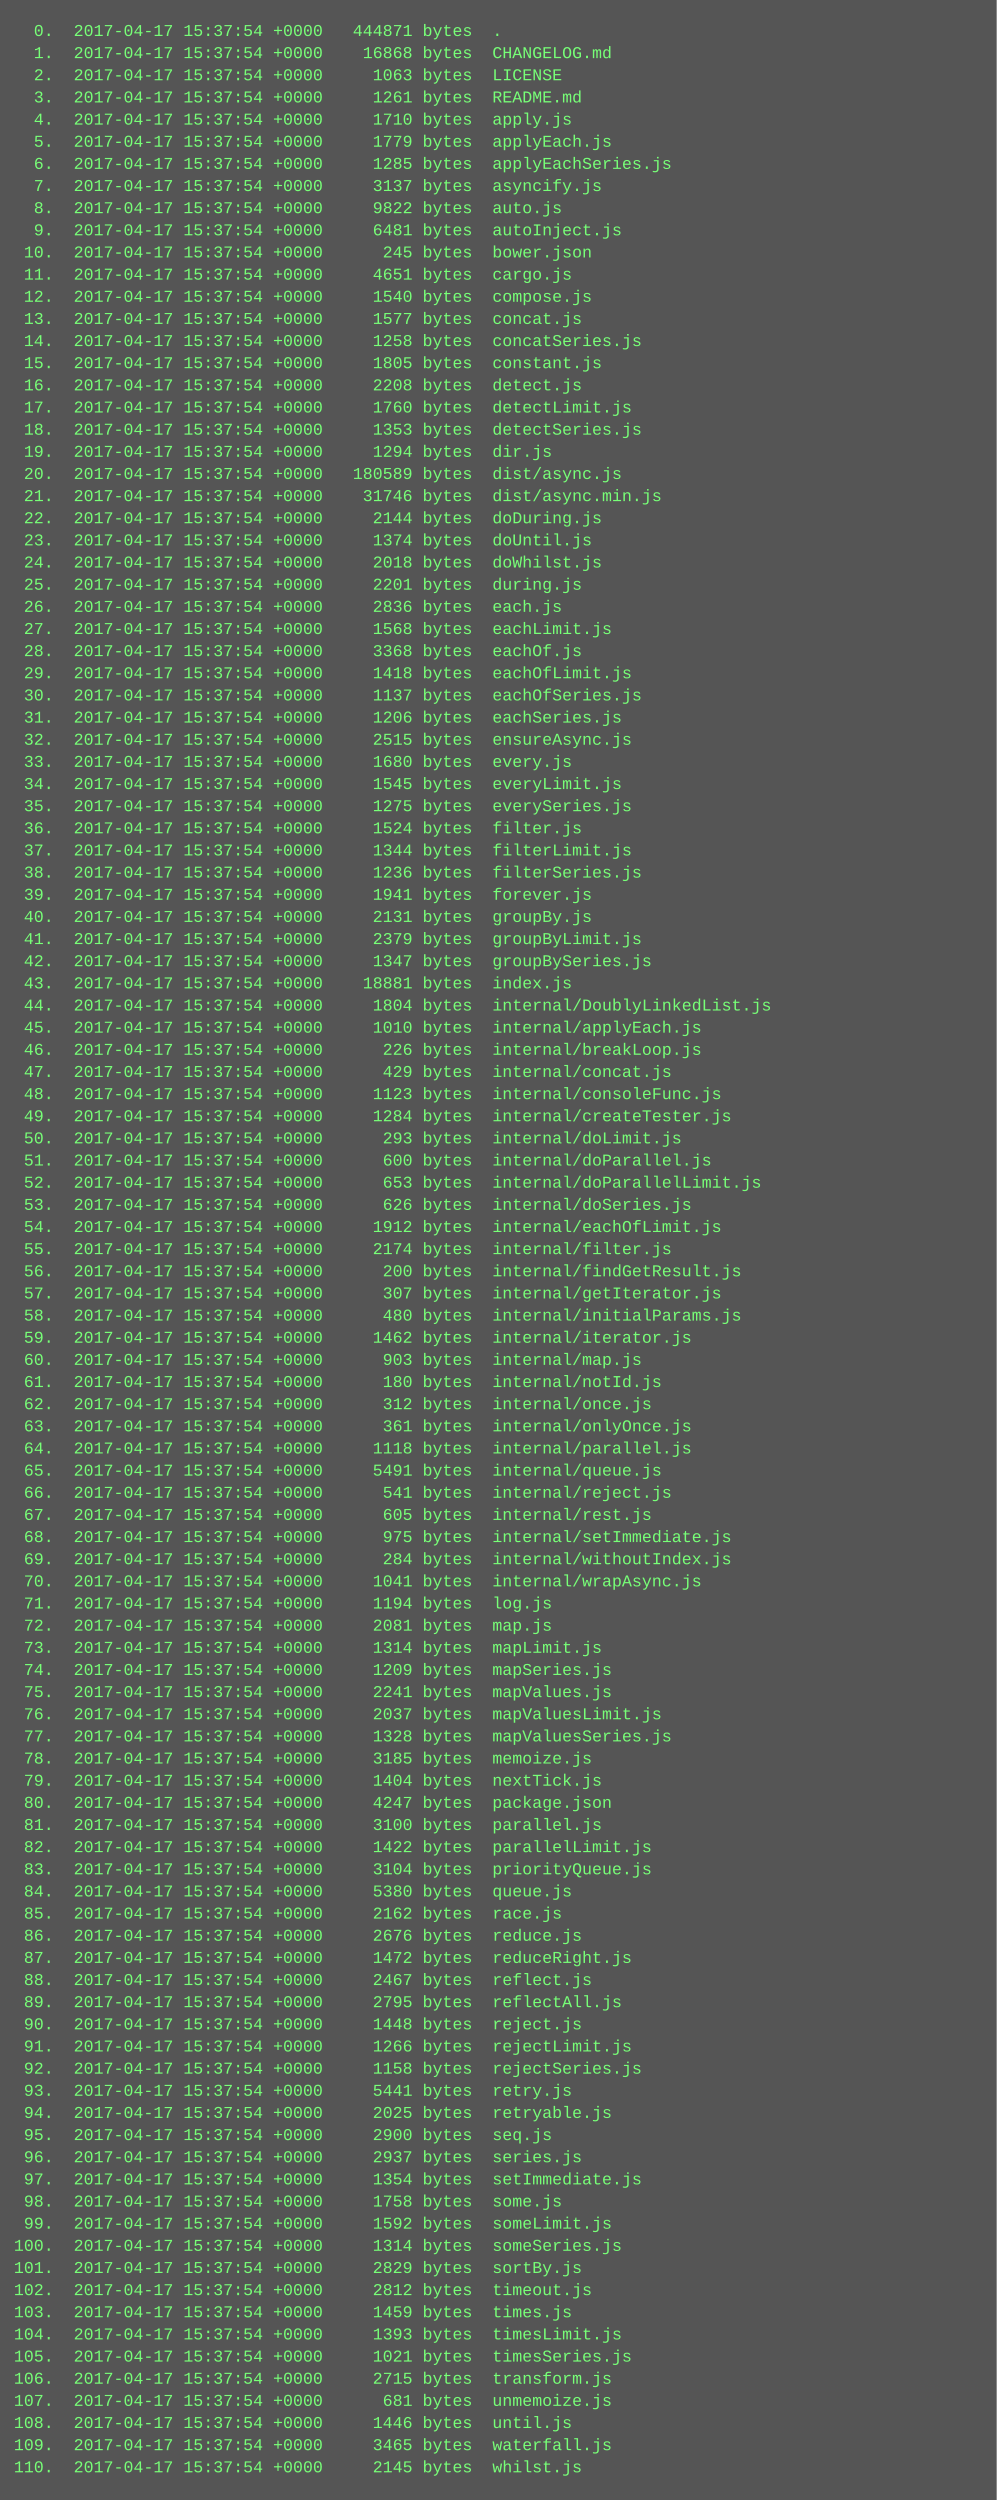
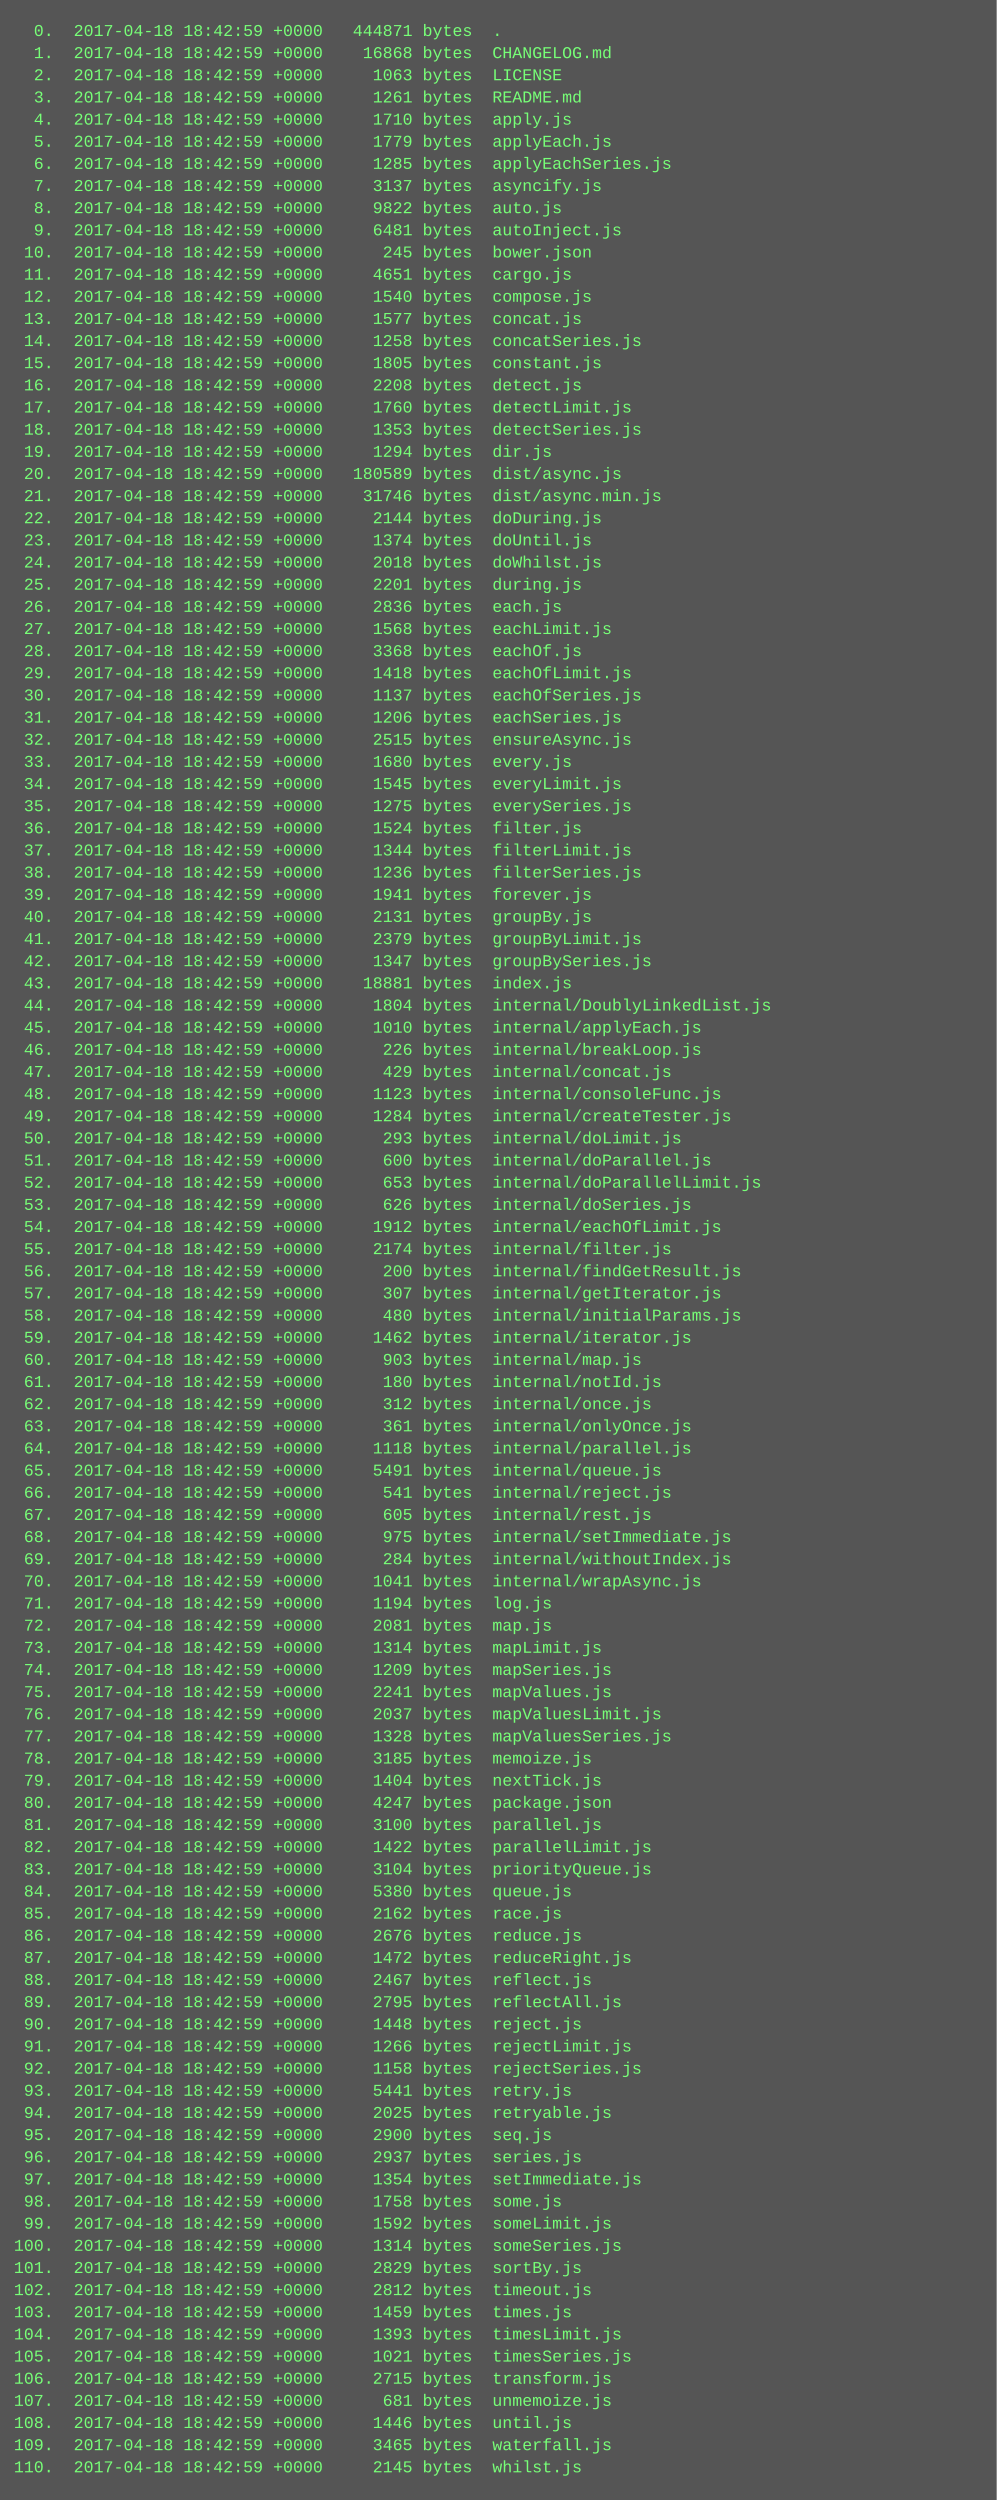
<svg xmlns="http://www.w3.org/2000/svg" height="1806" width="720">
  <rect height="1806" fill="#555" width="720" />
  <text fill="#7f7" font-family="Courier New" font-size="12" xml:space="preserve">
-     <tspan x="10" y="26">  0.  2017-04-17 15:37:54 +0000   444871 bytes  .</tspan>
-     <tspan x="10" y="42">  1.  2017-04-17 15:37:54 +0000    16868 bytes  CHANGELOG.md</tspan>
-     <tspan x="10" y="58">  2.  2017-04-17 15:37:54 +0000     1063 bytes  LICENSE</tspan>
-     <tspan x="10" y="74">  3.  2017-04-17 15:37:54 +0000     1261 bytes  README.md</tspan>
-     <tspan x="10" y="90">  4.  2017-04-17 15:37:54 +0000     1710 bytes  apply.js</tspan>
-     <tspan x="10" y="106">  5.  2017-04-17 15:37:54 +0000     1779 bytes  applyEach.js</tspan>
-     <tspan x="10" y="122">  6.  2017-04-17 15:37:54 +0000     1285 bytes  applyEachSeries.js</tspan>
-     <tspan x="10" y="138">  7.  2017-04-17 15:37:54 +0000     3137 bytes  asyncify.js</tspan>
-     <tspan x="10" y="154">  8.  2017-04-17 15:37:54 +0000     9822 bytes  auto.js</tspan>
-     <tspan x="10" y="170">  9.  2017-04-17 15:37:54 +0000     6481 bytes  autoInject.js</tspan>
-     <tspan x="10" y="186"> 10.  2017-04-17 15:37:54 +0000      245 bytes  bower.json</tspan>
-     <tspan x="10" y="202"> 11.  2017-04-17 15:37:54 +0000     4651 bytes  cargo.js</tspan>
-     <tspan x="10" y="218"> 12.  2017-04-17 15:37:54 +0000     1540 bytes  compose.js</tspan>
-     <tspan x="10" y="234"> 13.  2017-04-17 15:37:54 +0000     1577 bytes  concat.js</tspan>
-     <tspan x="10" y="250"> 14.  2017-04-17 15:37:54 +0000     1258 bytes  concatSeries.js</tspan>
-     <tspan x="10" y="266"> 15.  2017-04-17 15:37:54 +0000     1805 bytes  constant.js</tspan>
-     <tspan x="10" y="282"> 16.  2017-04-17 15:37:54 +0000     2208 bytes  detect.js</tspan>
-     <tspan x="10" y="298"> 17.  2017-04-17 15:37:54 +0000     1760 bytes  detectLimit.js</tspan>
-     <tspan x="10" y="314"> 18.  2017-04-17 15:37:54 +0000     1353 bytes  detectSeries.js</tspan>
-     <tspan x="10" y="330"> 19.  2017-04-17 15:37:54 +0000     1294 bytes  dir.js</tspan>
-     <tspan x="10" y="346"> 20.  2017-04-17 15:37:54 +0000   180589 bytes  dist/async.js</tspan>
-     <tspan x="10" y="362"> 21.  2017-04-17 15:37:54 +0000    31746 bytes  dist/async.min.js</tspan>
-     <tspan x="10" y="378"> 22.  2017-04-17 15:37:54 +0000     2144 bytes  doDuring.js</tspan>
-     <tspan x="10" y="394"> 23.  2017-04-17 15:37:54 +0000     1374 bytes  doUntil.js</tspan>
-     <tspan x="10" y="410"> 24.  2017-04-17 15:37:54 +0000     2018 bytes  doWhilst.js</tspan>
-     <tspan x="10" y="426"> 25.  2017-04-17 15:37:54 +0000     2201 bytes  during.js</tspan>
-     <tspan x="10" y="442"> 26.  2017-04-17 15:37:54 +0000     2836 bytes  each.js</tspan>
-     <tspan x="10" y="458"> 27.  2017-04-17 15:37:54 +0000     1568 bytes  eachLimit.js</tspan>
-     <tspan x="10" y="474"> 28.  2017-04-17 15:37:54 +0000     3368 bytes  eachOf.js</tspan>
-     <tspan x="10" y="490"> 29.  2017-04-17 15:37:54 +0000     1418 bytes  eachOfLimit.js</tspan>
-     <tspan x="10" y="506"> 30.  2017-04-17 15:37:54 +0000     1137 bytes  eachOfSeries.js</tspan>
-     <tspan x="10" y="522"> 31.  2017-04-17 15:37:54 +0000     1206 bytes  eachSeries.js</tspan>
-     <tspan x="10" y="538"> 32.  2017-04-17 15:37:54 +0000     2515 bytes  ensureAsync.js</tspan>
-     <tspan x="10" y="554"> 33.  2017-04-17 15:37:54 +0000     1680 bytes  every.js</tspan>
-     <tspan x="10" y="570"> 34.  2017-04-17 15:37:54 +0000     1545 bytes  everyLimit.js</tspan>
-     <tspan x="10" y="586"> 35.  2017-04-17 15:37:54 +0000     1275 bytes  everySeries.js</tspan>
-     <tspan x="10" y="602"> 36.  2017-04-17 15:37:54 +0000     1524 bytes  filter.js</tspan>
-     <tspan x="10" y="618"> 37.  2017-04-17 15:37:54 +0000     1344 bytes  filterLimit.js</tspan>
-     <tspan x="10" y="634"> 38.  2017-04-17 15:37:54 +0000     1236 bytes  filterSeries.js</tspan>
-     <tspan x="10" y="650"> 39.  2017-04-17 15:37:54 +0000     1941 bytes  forever.js</tspan>
-     <tspan x="10" y="666"> 40.  2017-04-17 15:37:54 +0000     2131 bytes  groupBy.js</tspan>
-     <tspan x="10" y="682"> 41.  2017-04-17 15:37:54 +0000     2379 bytes  groupByLimit.js</tspan>
-     <tspan x="10" y="698"> 42.  2017-04-17 15:37:54 +0000     1347 bytes  groupBySeries.js</tspan>
-     <tspan x="10" y="714"> 43.  2017-04-17 15:37:54 +0000    18881 bytes  index.js</tspan>
-     <tspan x="10" y="730"> 44.  2017-04-17 15:37:54 +0000     1804 bytes  internal/DoublyLinkedList.js</tspan>
-     <tspan x="10" y="746"> 45.  2017-04-17 15:37:54 +0000     1010 bytes  internal/applyEach.js</tspan>
-     <tspan x="10" y="762"> 46.  2017-04-17 15:37:54 +0000      226 bytes  internal/breakLoop.js</tspan>
-     <tspan x="10" y="778"> 47.  2017-04-17 15:37:54 +0000      429 bytes  internal/concat.js</tspan>
-     <tspan x="10" y="794"> 48.  2017-04-17 15:37:54 +0000     1123 bytes  internal/consoleFunc.js</tspan>
-     <tspan x="10" y="810"> 49.  2017-04-17 15:37:54 +0000     1284 bytes  internal/createTester.js</tspan>
-     <tspan x="10" y="826"> 50.  2017-04-17 15:37:54 +0000      293 bytes  internal/doLimit.js</tspan>
-     <tspan x="10" y="842"> 51.  2017-04-17 15:37:54 +0000      600 bytes  internal/doParallel.js</tspan>
-     <tspan x="10" y="858"> 52.  2017-04-17 15:37:54 +0000      653 bytes  internal/doParallelLimit.js</tspan>
-     <tspan x="10" y="874"> 53.  2017-04-17 15:37:54 +0000      626 bytes  internal/doSeries.js</tspan>
-     <tspan x="10" y="890"> 54.  2017-04-17 15:37:54 +0000     1912 bytes  internal/eachOfLimit.js</tspan>
-     <tspan x="10" y="906"> 55.  2017-04-17 15:37:54 +0000     2174 bytes  internal/filter.js</tspan>
-     <tspan x="10" y="922"> 56.  2017-04-17 15:37:54 +0000      200 bytes  internal/findGetResult.js</tspan>
-     <tspan x="10" y="938"> 57.  2017-04-17 15:37:54 +0000      307 bytes  internal/getIterator.js</tspan>
-     <tspan x="10" y="954"> 58.  2017-04-17 15:37:54 +0000      480 bytes  internal/initialParams.js</tspan>
-     <tspan x="10" y="970"> 59.  2017-04-17 15:37:54 +0000     1462 bytes  internal/iterator.js</tspan>
-     <tspan x="10" y="986"> 60.  2017-04-17 15:37:54 +0000      903 bytes  internal/map.js</tspan>
-     <tspan x="10" y="1002"> 61.  2017-04-17 15:37:54 +0000      180 bytes  internal/notId.js</tspan>
-     <tspan x="10" y="1018"> 62.  2017-04-17 15:37:54 +0000      312 bytes  internal/once.js</tspan>
-     <tspan x="10" y="1034"> 63.  2017-04-17 15:37:54 +0000      361 bytes  internal/onlyOnce.js</tspan>
-     <tspan x="10" y="1050"> 64.  2017-04-17 15:37:54 +0000     1118 bytes  internal/parallel.js</tspan>
-     <tspan x="10" y="1066"> 65.  2017-04-17 15:37:54 +0000     5491 bytes  internal/queue.js</tspan>
-     <tspan x="10" y="1082"> 66.  2017-04-17 15:37:54 +0000      541 bytes  internal/reject.js</tspan>
-     <tspan x="10" y="1098"> 67.  2017-04-17 15:37:54 +0000      605 bytes  internal/rest.js</tspan>
-     <tspan x="10" y="1114"> 68.  2017-04-17 15:37:54 +0000      975 bytes  internal/setImmediate.js</tspan>
-     <tspan x="10" y="1130"> 69.  2017-04-17 15:37:54 +0000      284 bytes  internal/withoutIndex.js</tspan>
-     <tspan x="10" y="1146"> 70.  2017-04-17 15:37:54 +0000     1041 bytes  internal/wrapAsync.js</tspan>
-     <tspan x="10" y="1162"> 71.  2017-04-17 15:37:54 +0000     1194 bytes  log.js</tspan>
-     <tspan x="10" y="1178"> 72.  2017-04-17 15:37:54 +0000     2081 bytes  map.js</tspan>
-     <tspan x="10" y="1194"> 73.  2017-04-17 15:37:54 +0000     1314 bytes  mapLimit.js</tspan>
-     <tspan x="10" y="1210"> 74.  2017-04-17 15:37:54 +0000     1209 bytes  mapSeries.js</tspan>
-     <tspan x="10" y="1226"> 75.  2017-04-17 15:37:54 +0000     2241 bytes  mapValues.js</tspan>
-     <tspan x="10" y="1242"> 76.  2017-04-17 15:37:54 +0000     2037 bytes  mapValuesLimit.js</tspan>
-     <tspan x="10" y="1258"> 77.  2017-04-17 15:37:54 +0000     1328 bytes  mapValuesSeries.js</tspan>
-     <tspan x="10" y="1274"> 78.  2017-04-17 15:37:54 +0000     3185 bytes  memoize.js</tspan>
-     <tspan x="10" y="1290"> 79.  2017-04-17 15:37:54 +0000     1404 bytes  nextTick.js</tspan>
-     <tspan x="10" y="1306"> 80.  2017-04-17 15:37:54 +0000     4247 bytes  package.json</tspan>
-     <tspan x="10" y="1322"> 81.  2017-04-17 15:37:54 +0000     3100 bytes  parallel.js</tspan>
-     <tspan x="10" y="1338"> 82.  2017-04-17 15:37:54 +0000     1422 bytes  parallelLimit.js</tspan>
-     <tspan x="10" y="1354"> 83.  2017-04-17 15:37:54 +0000     3104 bytes  priorityQueue.js</tspan>
-     <tspan x="10" y="1370"> 84.  2017-04-17 15:37:54 +0000     5380 bytes  queue.js</tspan>
-     <tspan x="10" y="1386"> 85.  2017-04-17 15:37:54 +0000     2162 bytes  race.js</tspan>
-     <tspan x="10" y="1402"> 86.  2017-04-17 15:37:54 +0000     2676 bytes  reduce.js</tspan>
-     <tspan x="10" y="1418"> 87.  2017-04-17 15:37:54 +0000     1472 bytes  reduceRight.js</tspan>
-     <tspan x="10" y="1434"> 88.  2017-04-17 15:37:54 +0000     2467 bytes  reflect.js</tspan>
-     <tspan x="10" y="1450"> 89.  2017-04-17 15:37:54 +0000     2795 bytes  reflectAll.js</tspan>
-     <tspan x="10" y="1466"> 90.  2017-04-17 15:37:54 +0000     1448 bytes  reject.js</tspan>
-     <tspan x="10" y="1482"> 91.  2017-04-17 15:37:54 +0000     1266 bytes  rejectLimit.js</tspan>
-     <tspan x="10" y="1498"> 92.  2017-04-17 15:37:54 +0000     1158 bytes  rejectSeries.js</tspan>
-     <tspan x="10" y="1514"> 93.  2017-04-17 15:37:54 +0000     5441 bytes  retry.js</tspan>
-     <tspan x="10" y="1530"> 94.  2017-04-17 15:37:54 +0000     2025 bytes  retryable.js</tspan>
-     <tspan x="10" y="1546"> 95.  2017-04-17 15:37:54 +0000     2900 bytes  seq.js</tspan>
-     <tspan x="10" y="1562"> 96.  2017-04-17 15:37:54 +0000     2937 bytes  series.js</tspan>
-     <tspan x="10" y="1578"> 97.  2017-04-17 15:37:54 +0000     1354 bytes  setImmediate.js</tspan>
-     <tspan x="10" y="1594"> 98.  2017-04-17 15:37:54 +0000     1758 bytes  some.js</tspan>
-     <tspan x="10" y="1610"> 99.  2017-04-17 15:37:54 +0000     1592 bytes  someLimit.js</tspan>
-     <tspan x="10" y="1626">100.  2017-04-17 15:37:54 +0000     1314 bytes  someSeries.js</tspan>
-     <tspan x="10" y="1642">101.  2017-04-17 15:37:54 +0000     2829 bytes  sortBy.js</tspan>
-     <tspan x="10" y="1658">102.  2017-04-17 15:37:54 +0000     2812 bytes  timeout.js</tspan>
-     <tspan x="10" y="1674">103.  2017-04-17 15:37:54 +0000     1459 bytes  times.js</tspan>
-     <tspan x="10" y="1690">104.  2017-04-17 15:37:54 +0000     1393 bytes  timesLimit.js</tspan>
-     <tspan x="10" y="1706">105.  2017-04-17 15:37:54 +0000     1021 bytes  timesSeries.js</tspan>
-     <tspan x="10" y="1722">106.  2017-04-17 15:37:54 +0000     2715 bytes  transform.js</tspan>
-     <tspan x="10" y="1738">107.  2017-04-17 15:37:54 +0000      681 bytes  unmemoize.js</tspan>
-     <tspan x="10" y="1754">108.  2017-04-17 15:37:54 +0000     1446 bytes  until.js</tspan>
-     <tspan x="10" y="1770">109.  2017-04-17 15:37:54 +0000     3465 bytes  waterfall.js</tspan>
-     <tspan x="10" y="1786">110.  2017-04-17 15:37:54 +0000     2145 bytes  whilst.js</tspan>
+     <tspan x="10" y="26">  0.  2017-04-18 18:42:59 +0000   444871 bytes  .</tspan>
+     <tspan x="10" y="42">  1.  2017-04-18 18:42:59 +0000    16868 bytes  CHANGELOG.md</tspan>
+     <tspan x="10" y="58">  2.  2017-04-18 18:42:59 +0000     1063 bytes  LICENSE</tspan>
+     <tspan x="10" y="74">  3.  2017-04-18 18:42:59 +0000     1261 bytes  README.md</tspan>
+     <tspan x="10" y="90">  4.  2017-04-18 18:42:59 +0000     1710 bytes  apply.js</tspan>
+     <tspan x="10" y="106">  5.  2017-04-18 18:42:59 +0000     1779 bytes  applyEach.js</tspan>
+     <tspan x="10" y="122">  6.  2017-04-18 18:42:59 +0000     1285 bytes  applyEachSeries.js</tspan>
+     <tspan x="10" y="138">  7.  2017-04-18 18:42:59 +0000     3137 bytes  asyncify.js</tspan>
+     <tspan x="10" y="154">  8.  2017-04-18 18:42:59 +0000     9822 bytes  auto.js</tspan>
+     <tspan x="10" y="170">  9.  2017-04-18 18:42:59 +0000     6481 bytes  autoInject.js</tspan>
+     <tspan x="10" y="186"> 10.  2017-04-18 18:42:59 +0000      245 bytes  bower.json</tspan>
+     <tspan x="10" y="202"> 11.  2017-04-18 18:42:59 +0000     4651 bytes  cargo.js</tspan>
+     <tspan x="10" y="218"> 12.  2017-04-18 18:42:59 +0000     1540 bytes  compose.js</tspan>
+     <tspan x="10" y="234"> 13.  2017-04-18 18:42:59 +0000     1577 bytes  concat.js</tspan>
+     <tspan x="10" y="250"> 14.  2017-04-18 18:42:59 +0000     1258 bytes  concatSeries.js</tspan>
+     <tspan x="10" y="266"> 15.  2017-04-18 18:42:59 +0000     1805 bytes  constant.js</tspan>
+     <tspan x="10" y="282"> 16.  2017-04-18 18:42:59 +0000     2208 bytes  detect.js</tspan>
+     <tspan x="10" y="298"> 17.  2017-04-18 18:42:59 +0000     1760 bytes  detectLimit.js</tspan>
+     <tspan x="10" y="314"> 18.  2017-04-18 18:42:59 +0000     1353 bytes  detectSeries.js</tspan>
+     <tspan x="10" y="330"> 19.  2017-04-18 18:42:59 +0000     1294 bytes  dir.js</tspan>
+     <tspan x="10" y="346"> 20.  2017-04-18 18:42:59 +0000   180589 bytes  dist/async.js</tspan>
+     <tspan x="10" y="362"> 21.  2017-04-18 18:42:59 +0000    31746 bytes  dist/async.min.js</tspan>
+     <tspan x="10" y="378"> 22.  2017-04-18 18:42:59 +0000     2144 bytes  doDuring.js</tspan>
+     <tspan x="10" y="394"> 23.  2017-04-18 18:42:59 +0000     1374 bytes  doUntil.js</tspan>
+     <tspan x="10" y="410"> 24.  2017-04-18 18:42:59 +0000     2018 bytes  doWhilst.js</tspan>
+     <tspan x="10" y="426"> 25.  2017-04-18 18:42:59 +0000     2201 bytes  during.js</tspan>
+     <tspan x="10" y="442"> 26.  2017-04-18 18:42:59 +0000     2836 bytes  each.js</tspan>
+     <tspan x="10" y="458"> 27.  2017-04-18 18:42:59 +0000     1568 bytes  eachLimit.js</tspan>
+     <tspan x="10" y="474"> 28.  2017-04-18 18:42:59 +0000     3368 bytes  eachOf.js</tspan>
+     <tspan x="10" y="490"> 29.  2017-04-18 18:42:59 +0000     1418 bytes  eachOfLimit.js</tspan>
+     <tspan x="10" y="506"> 30.  2017-04-18 18:42:59 +0000     1137 bytes  eachOfSeries.js</tspan>
+     <tspan x="10" y="522"> 31.  2017-04-18 18:42:59 +0000     1206 bytes  eachSeries.js</tspan>
+     <tspan x="10" y="538"> 32.  2017-04-18 18:42:59 +0000     2515 bytes  ensureAsync.js</tspan>
+     <tspan x="10" y="554"> 33.  2017-04-18 18:42:59 +0000     1680 bytes  every.js</tspan>
+     <tspan x="10" y="570"> 34.  2017-04-18 18:42:59 +0000     1545 bytes  everyLimit.js</tspan>
+     <tspan x="10" y="586"> 35.  2017-04-18 18:42:59 +0000     1275 bytes  everySeries.js</tspan>
+     <tspan x="10" y="602"> 36.  2017-04-18 18:42:59 +0000     1524 bytes  filter.js</tspan>
+     <tspan x="10" y="618"> 37.  2017-04-18 18:42:59 +0000     1344 bytes  filterLimit.js</tspan>
+     <tspan x="10" y="634"> 38.  2017-04-18 18:42:59 +0000     1236 bytes  filterSeries.js</tspan>
+     <tspan x="10" y="650"> 39.  2017-04-18 18:42:59 +0000     1941 bytes  forever.js</tspan>
+     <tspan x="10" y="666"> 40.  2017-04-18 18:42:59 +0000     2131 bytes  groupBy.js</tspan>
+     <tspan x="10" y="682"> 41.  2017-04-18 18:42:59 +0000     2379 bytes  groupByLimit.js</tspan>
+     <tspan x="10" y="698"> 42.  2017-04-18 18:42:59 +0000     1347 bytes  groupBySeries.js</tspan>
+     <tspan x="10" y="714"> 43.  2017-04-18 18:42:59 +0000    18881 bytes  index.js</tspan>
+     <tspan x="10" y="730"> 44.  2017-04-18 18:42:59 +0000     1804 bytes  internal/DoublyLinkedList.js</tspan>
+     <tspan x="10" y="746"> 45.  2017-04-18 18:42:59 +0000     1010 bytes  internal/applyEach.js</tspan>
+     <tspan x="10" y="762"> 46.  2017-04-18 18:42:59 +0000      226 bytes  internal/breakLoop.js</tspan>
+     <tspan x="10" y="778"> 47.  2017-04-18 18:42:59 +0000      429 bytes  internal/concat.js</tspan>
+     <tspan x="10" y="794"> 48.  2017-04-18 18:42:59 +0000     1123 bytes  internal/consoleFunc.js</tspan>
+     <tspan x="10" y="810"> 49.  2017-04-18 18:42:59 +0000     1284 bytes  internal/createTester.js</tspan>
+     <tspan x="10" y="826"> 50.  2017-04-18 18:42:59 +0000      293 bytes  internal/doLimit.js</tspan>
+     <tspan x="10" y="842"> 51.  2017-04-18 18:42:59 +0000      600 bytes  internal/doParallel.js</tspan>
+     <tspan x="10" y="858"> 52.  2017-04-18 18:42:59 +0000      653 bytes  internal/doParallelLimit.js</tspan>
+     <tspan x="10" y="874"> 53.  2017-04-18 18:42:59 +0000      626 bytes  internal/doSeries.js</tspan>
+     <tspan x="10" y="890"> 54.  2017-04-18 18:42:59 +0000     1912 bytes  internal/eachOfLimit.js</tspan>
+     <tspan x="10" y="906"> 55.  2017-04-18 18:42:59 +0000     2174 bytes  internal/filter.js</tspan>
+     <tspan x="10" y="922"> 56.  2017-04-18 18:42:59 +0000      200 bytes  internal/findGetResult.js</tspan>
+     <tspan x="10" y="938"> 57.  2017-04-18 18:42:59 +0000      307 bytes  internal/getIterator.js</tspan>
+     <tspan x="10" y="954"> 58.  2017-04-18 18:42:59 +0000      480 bytes  internal/initialParams.js</tspan>
+     <tspan x="10" y="970"> 59.  2017-04-18 18:42:59 +0000     1462 bytes  internal/iterator.js</tspan>
+     <tspan x="10" y="986"> 60.  2017-04-18 18:42:59 +0000      903 bytes  internal/map.js</tspan>
+     <tspan x="10" y="1002"> 61.  2017-04-18 18:42:59 +0000      180 bytes  internal/notId.js</tspan>
+     <tspan x="10" y="1018"> 62.  2017-04-18 18:42:59 +0000      312 bytes  internal/once.js</tspan>
+     <tspan x="10" y="1034"> 63.  2017-04-18 18:42:59 +0000      361 bytes  internal/onlyOnce.js</tspan>
+     <tspan x="10" y="1050"> 64.  2017-04-18 18:42:59 +0000     1118 bytes  internal/parallel.js</tspan>
+     <tspan x="10" y="1066"> 65.  2017-04-18 18:42:59 +0000     5491 bytes  internal/queue.js</tspan>
+     <tspan x="10" y="1082"> 66.  2017-04-18 18:42:59 +0000      541 bytes  internal/reject.js</tspan>
+     <tspan x="10" y="1098"> 67.  2017-04-18 18:42:59 +0000      605 bytes  internal/rest.js</tspan>
+     <tspan x="10" y="1114"> 68.  2017-04-18 18:42:59 +0000      975 bytes  internal/setImmediate.js</tspan>
+     <tspan x="10" y="1130"> 69.  2017-04-18 18:42:59 +0000      284 bytes  internal/withoutIndex.js</tspan>
+     <tspan x="10" y="1146"> 70.  2017-04-18 18:42:59 +0000     1041 bytes  internal/wrapAsync.js</tspan>
+     <tspan x="10" y="1162"> 71.  2017-04-18 18:42:59 +0000     1194 bytes  log.js</tspan>
+     <tspan x="10" y="1178"> 72.  2017-04-18 18:42:59 +0000     2081 bytes  map.js</tspan>
+     <tspan x="10" y="1194"> 73.  2017-04-18 18:42:59 +0000     1314 bytes  mapLimit.js</tspan>
+     <tspan x="10" y="1210"> 74.  2017-04-18 18:42:59 +0000     1209 bytes  mapSeries.js</tspan>
+     <tspan x="10" y="1226"> 75.  2017-04-18 18:42:59 +0000     2241 bytes  mapValues.js</tspan>
+     <tspan x="10" y="1242"> 76.  2017-04-18 18:42:59 +0000     2037 bytes  mapValuesLimit.js</tspan>
+     <tspan x="10" y="1258"> 77.  2017-04-18 18:42:59 +0000     1328 bytes  mapValuesSeries.js</tspan>
+     <tspan x="10" y="1274"> 78.  2017-04-18 18:42:59 +0000     3185 bytes  memoize.js</tspan>
+     <tspan x="10" y="1290"> 79.  2017-04-18 18:42:59 +0000     1404 bytes  nextTick.js</tspan>
+     <tspan x="10" y="1306"> 80.  2017-04-18 18:42:59 +0000     4247 bytes  package.json</tspan>
+     <tspan x="10" y="1322"> 81.  2017-04-18 18:42:59 +0000     3100 bytes  parallel.js</tspan>
+     <tspan x="10" y="1338"> 82.  2017-04-18 18:42:59 +0000     1422 bytes  parallelLimit.js</tspan>
+     <tspan x="10" y="1354"> 83.  2017-04-18 18:42:59 +0000     3104 bytes  priorityQueue.js</tspan>
+     <tspan x="10" y="1370"> 84.  2017-04-18 18:42:59 +0000     5380 bytes  queue.js</tspan>
+     <tspan x="10" y="1386"> 85.  2017-04-18 18:42:59 +0000     2162 bytes  race.js</tspan>
+     <tspan x="10" y="1402"> 86.  2017-04-18 18:42:59 +0000     2676 bytes  reduce.js</tspan>
+     <tspan x="10" y="1418"> 87.  2017-04-18 18:42:59 +0000     1472 bytes  reduceRight.js</tspan>
+     <tspan x="10" y="1434"> 88.  2017-04-18 18:42:59 +0000     2467 bytes  reflect.js</tspan>
+     <tspan x="10" y="1450"> 89.  2017-04-18 18:42:59 +0000     2795 bytes  reflectAll.js</tspan>
+     <tspan x="10" y="1466"> 90.  2017-04-18 18:42:59 +0000     1448 bytes  reject.js</tspan>
+     <tspan x="10" y="1482"> 91.  2017-04-18 18:42:59 +0000     1266 bytes  rejectLimit.js</tspan>
+     <tspan x="10" y="1498"> 92.  2017-04-18 18:42:59 +0000     1158 bytes  rejectSeries.js</tspan>
+     <tspan x="10" y="1514"> 93.  2017-04-18 18:42:59 +0000     5441 bytes  retry.js</tspan>
+     <tspan x="10" y="1530"> 94.  2017-04-18 18:42:59 +0000     2025 bytes  retryable.js</tspan>
+     <tspan x="10" y="1546"> 95.  2017-04-18 18:42:59 +0000     2900 bytes  seq.js</tspan>
+     <tspan x="10" y="1562"> 96.  2017-04-18 18:42:59 +0000     2937 bytes  series.js</tspan>
+     <tspan x="10" y="1578"> 97.  2017-04-18 18:42:59 +0000     1354 bytes  setImmediate.js</tspan>
+     <tspan x="10" y="1594"> 98.  2017-04-18 18:42:59 +0000     1758 bytes  some.js</tspan>
+     <tspan x="10" y="1610"> 99.  2017-04-18 18:42:59 +0000     1592 bytes  someLimit.js</tspan>
+     <tspan x="10" y="1626">100.  2017-04-18 18:42:59 +0000     1314 bytes  someSeries.js</tspan>
+     <tspan x="10" y="1642">101.  2017-04-18 18:42:59 +0000     2829 bytes  sortBy.js</tspan>
+     <tspan x="10" y="1658">102.  2017-04-18 18:42:59 +0000     2812 bytes  timeout.js</tspan>
+     <tspan x="10" y="1674">103.  2017-04-18 18:42:59 +0000     1459 bytes  times.js</tspan>
+     <tspan x="10" y="1690">104.  2017-04-18 18:42:59 +0000     1393 bytes  timesLimit.js</tspan>
+     <tspan x="10" y="1706">105.  2017-04-18 18:42:59 +0000     1021 bytes  timesSeries.js</tspan>
+     <tspan x="10" y="1722">106.  2017-04-18 18:42:59 +0000     2715 bytes  transform.js</tspan>
+     <tspan x="10" y="1738">107.  2017-04-18 18:42:59 +0000      681 bytes  unmemoize.js</tspan>
+     <tspan x="10" y="1754">108.  2017-04-18 18:42:59 +0000     1446 bytes  until.js</tspan>
+     <tspan x="10" y="1770">109.  2017-04-18 18:42:59 +0000     3465 bytes  waterfall.js</tspan>
+     <tspan x="10" y="1786">110.  2017-04-18 18:42:59 +0000     2145 bytes  whilst.js</tspan>
  </text>
</svg>
